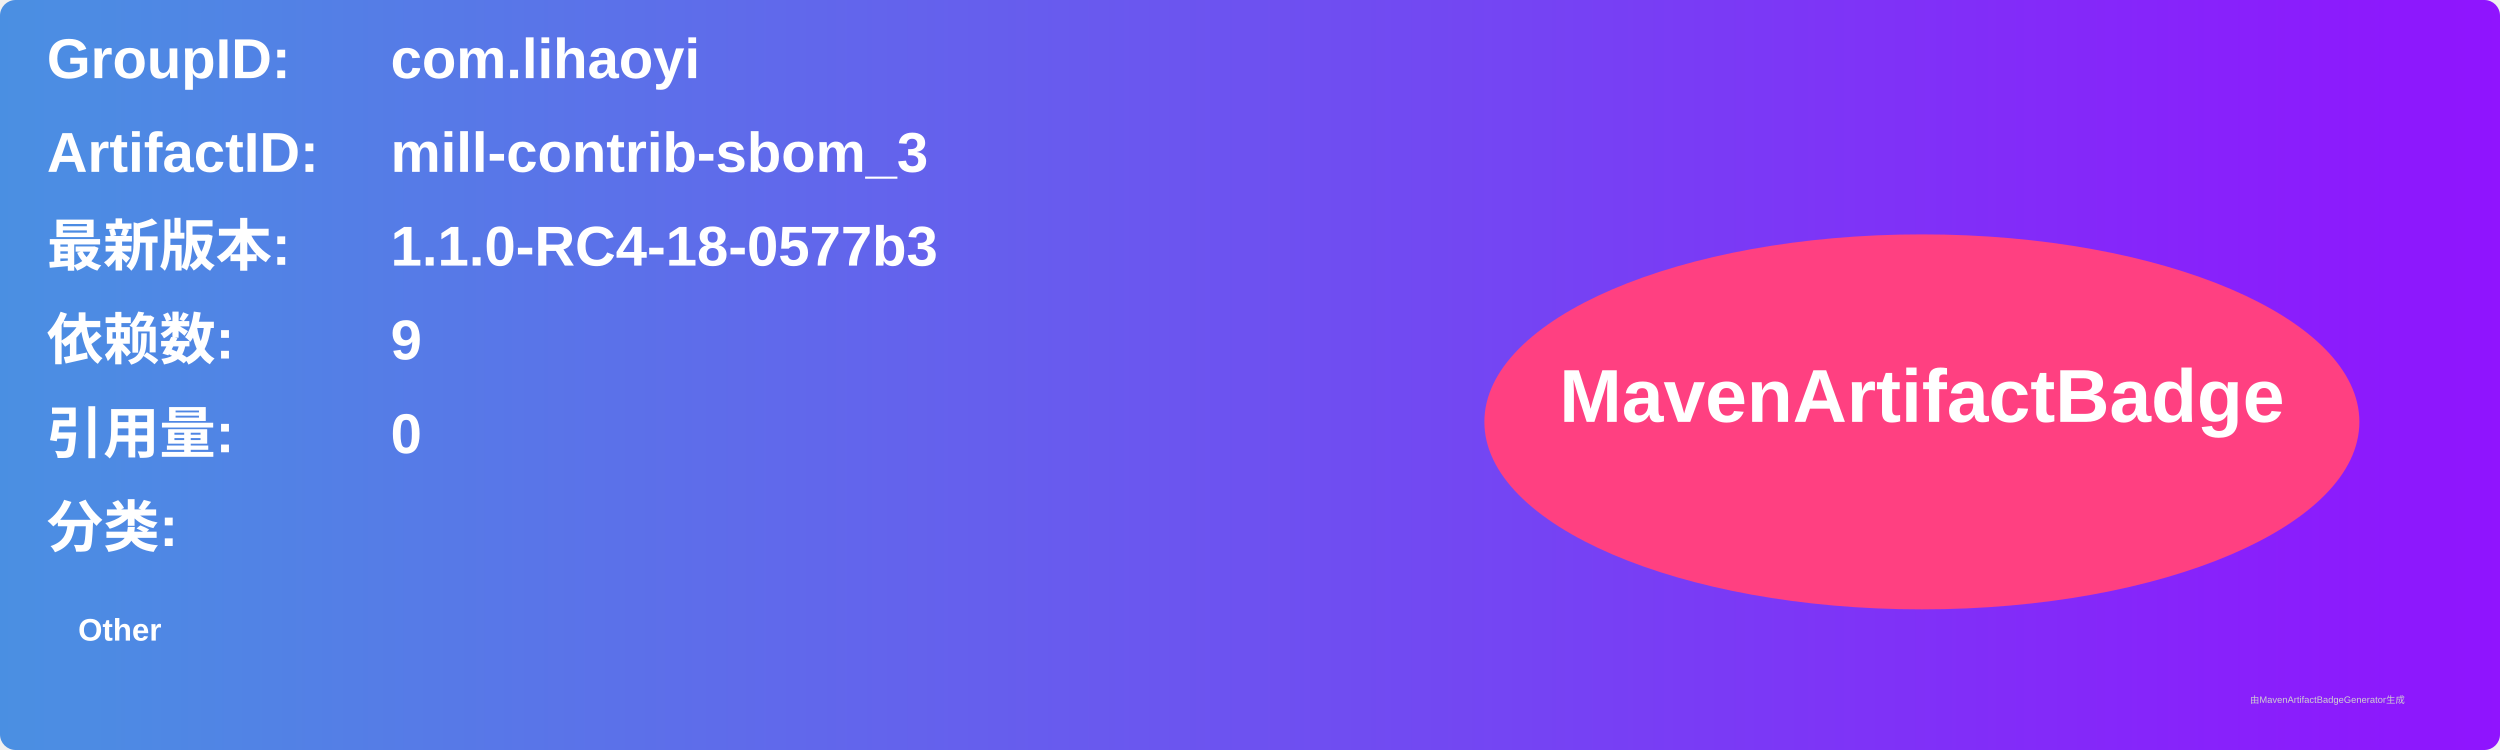
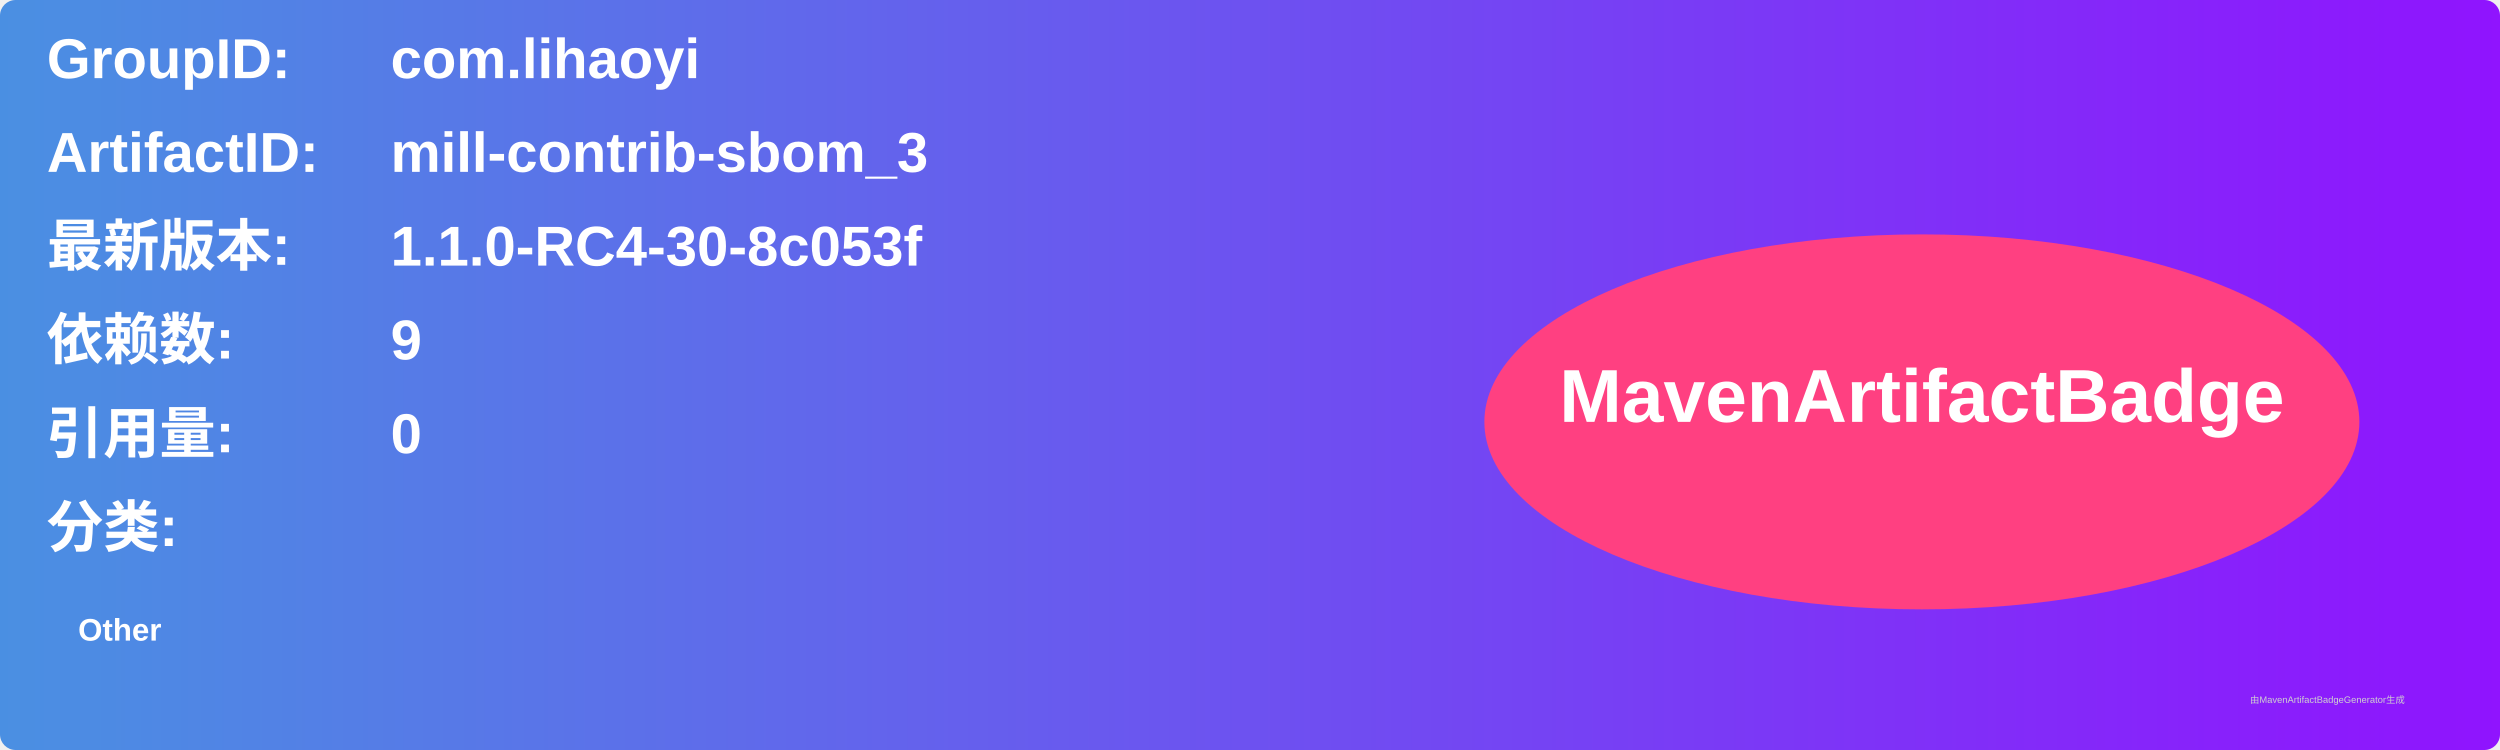
<svg xmlns="http://www.w3.org/2000/svg" width="800" height="240" viewBox="0 0 800 240">
  <linearGradient id="grad" x1="0%" y1="0%" x2="100%" y2="0%">
    <stop offset="0%" stop-color="#4a90e2" />
    <stop offset="100%" stop-color="#9013fe" />
  </linearGradient>
  <rect width="100%" height="100%" rx="5" ry="5" fill="url(#grad)" />
  <g transform="translate(15, 15)">
    <text x="0" y="10" font-family="Arial" font-size="18" fill="white" font-weight="bold" width="260">GroupID:</text>
    <text x="110" y="10" font-family="Arial" font-size="18" fill="white" font-weight="bold" width="460">com.lihaoyi</text>
    <text x="0" y="40" font-family="Arial" font-size="18" fill="white" font-weight="bold" width="260">ArtifactID:</text>
    <text x="110" y="40" font-family="Arial" font-size="18" fill="white" font-weight="bold" width="460">mill-contrib-sbom_3</text>
    <text x="0" y="70" font-family="Arial" font-size="18" fill="white" font-weight="bold">最新版本:</text>
    <text x="110" y="70" font-family="Arial" font-size="18" fill="white" font-weight="bold">
-       <tspan font-weight="bold">1.1.0-RC4-18-0577b3</tspan>
+       <tspan font-weight="bold">1.1.0-RC4-30-8c053f</tspan>
    </text>
    <text x="0" y="100" font-family="Arial" font-size="18" fill="white" font-weight="bold">依赖数: </text>
    <text x="110" y="100" font-family="Arial" font-size="18" fill="white">
      <tspan font-weight="bold">9</tspan>
    </text>
    <text x="0" y="130" font-family="Arial" font-size="18" fill="white" font-weight="bold">引用量: </text>
    <text x="110" y="130" font-family="Arial" font-size="18" fill="white">
      <tspan font-weight="bold">0</tspan>
    </text>
    <text x="0" y="160" font-family="Arial" font-size="18" fill="white" font-weight="bold">分类:</text>
    <text x="10" y="190" font-family="Arial" font-size="10" fill="white">
      <tspan font-weight="bold">Other</tspan>
    </text>
    <ellipse cx="600" cy="120" rx="140" ry="60" fill="#ff4081" />
    <text x="600" y="120" text-anchor="middle" font-family="Arial" font-size="24" fill="white" font-weight="bold">MavenArtifactBadge</text>
  </g>
  <text x="720" y="225" font-family="Arial" font-size="3" fill="#d0d0d0">由MavenArtifactBadgeGenerator生成</text>
</svg>
